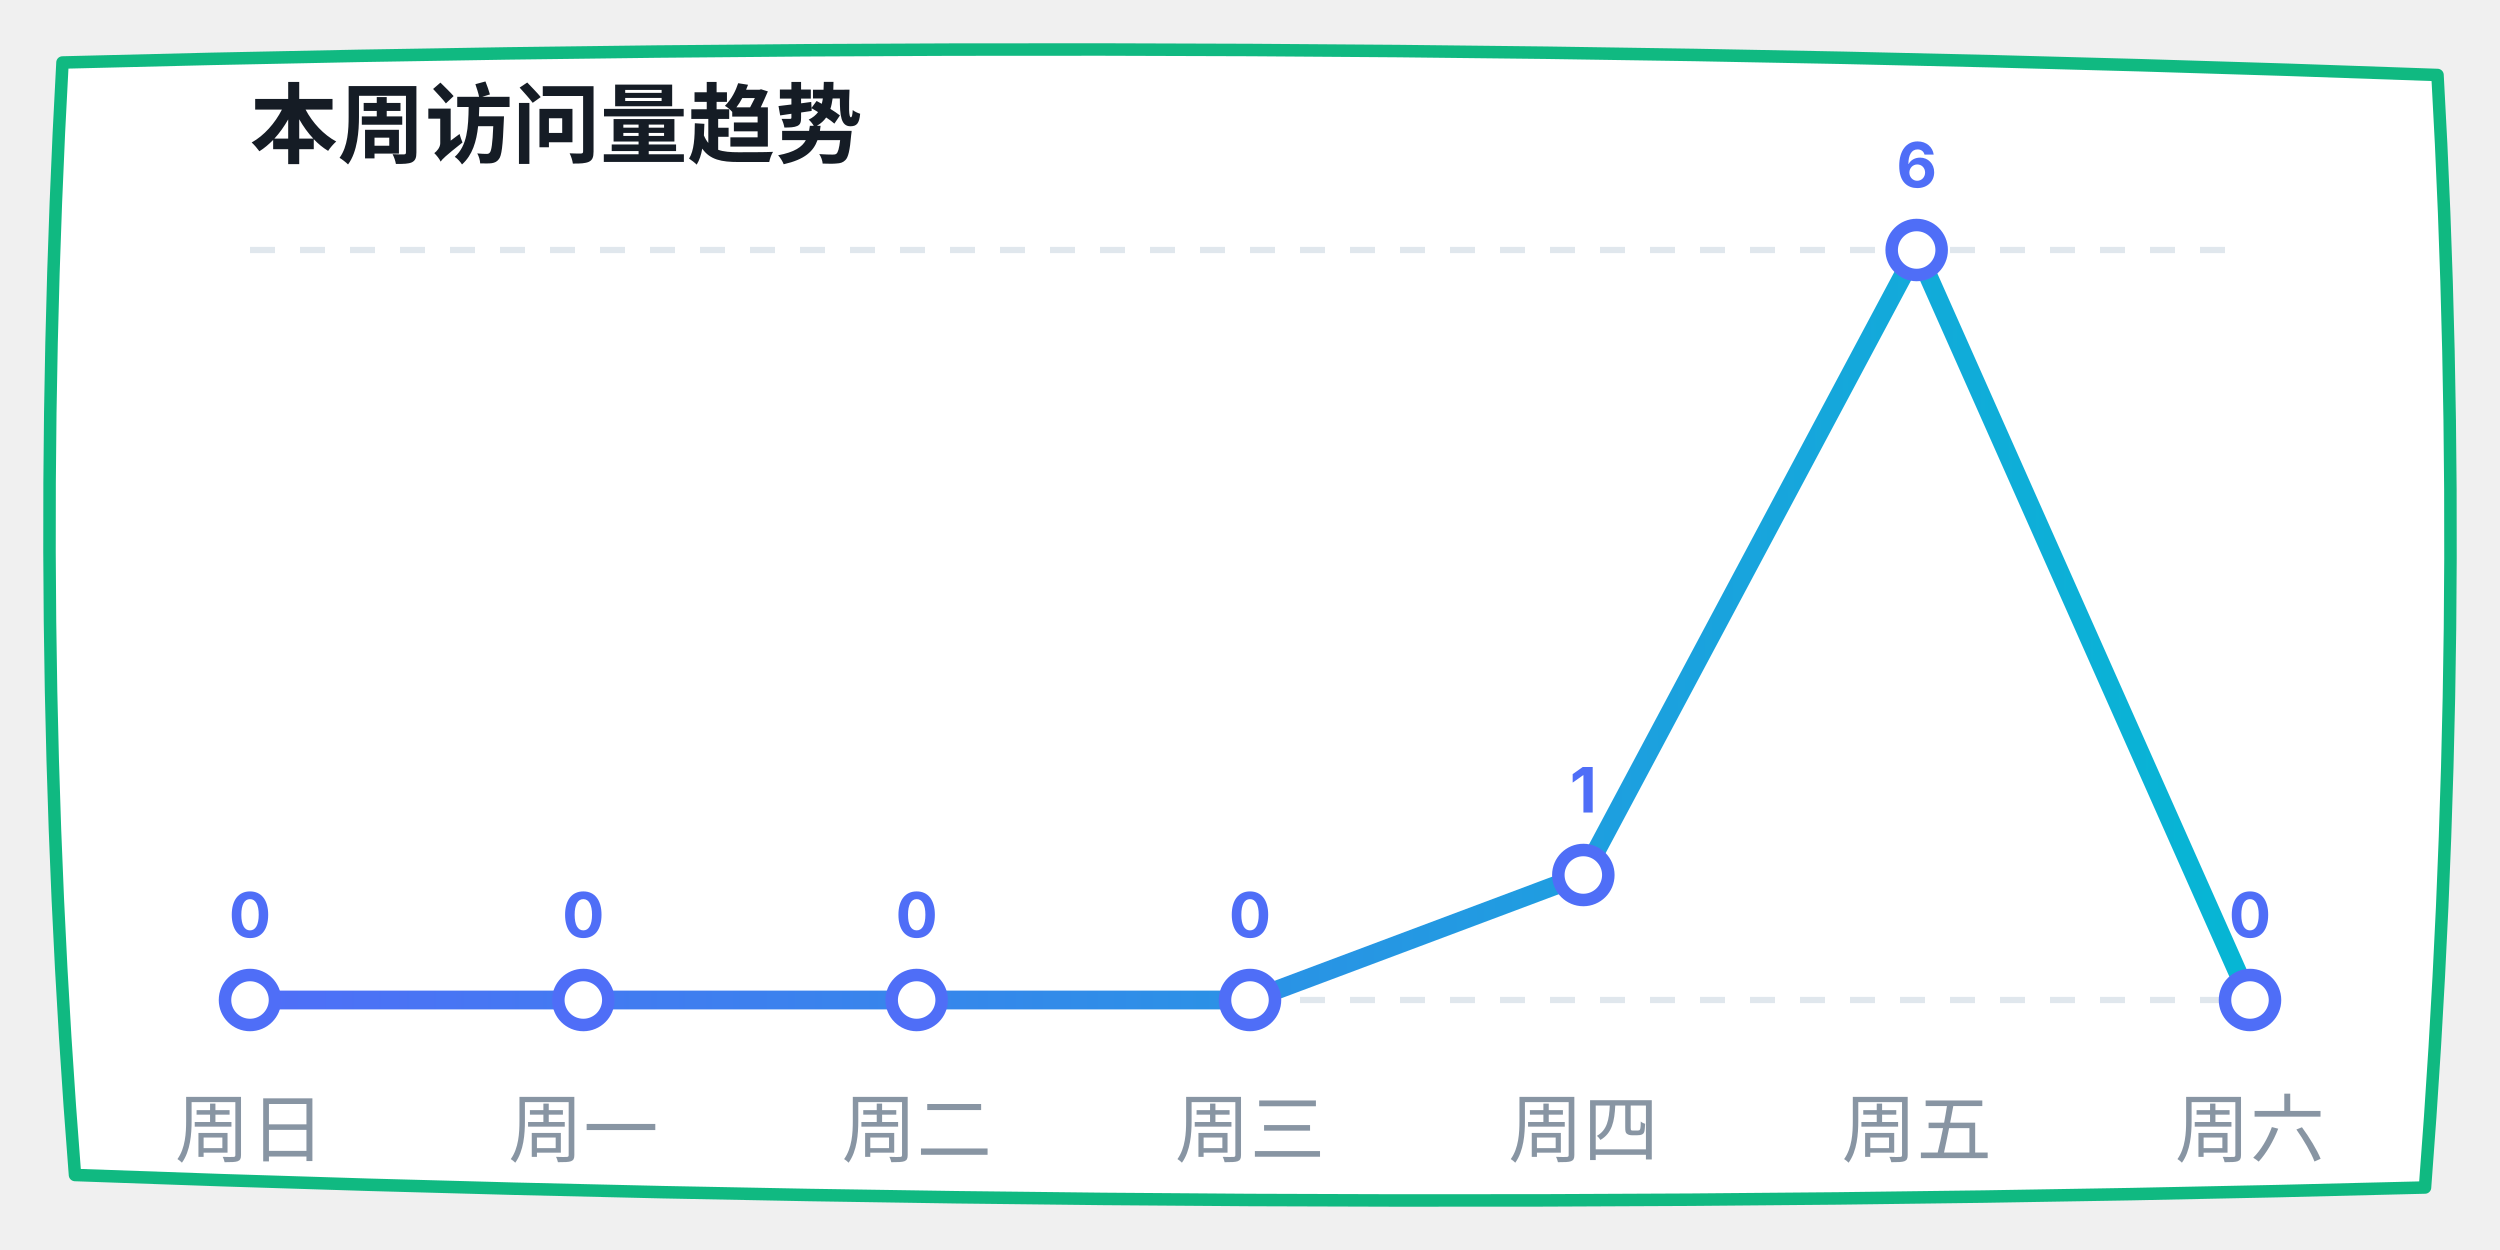
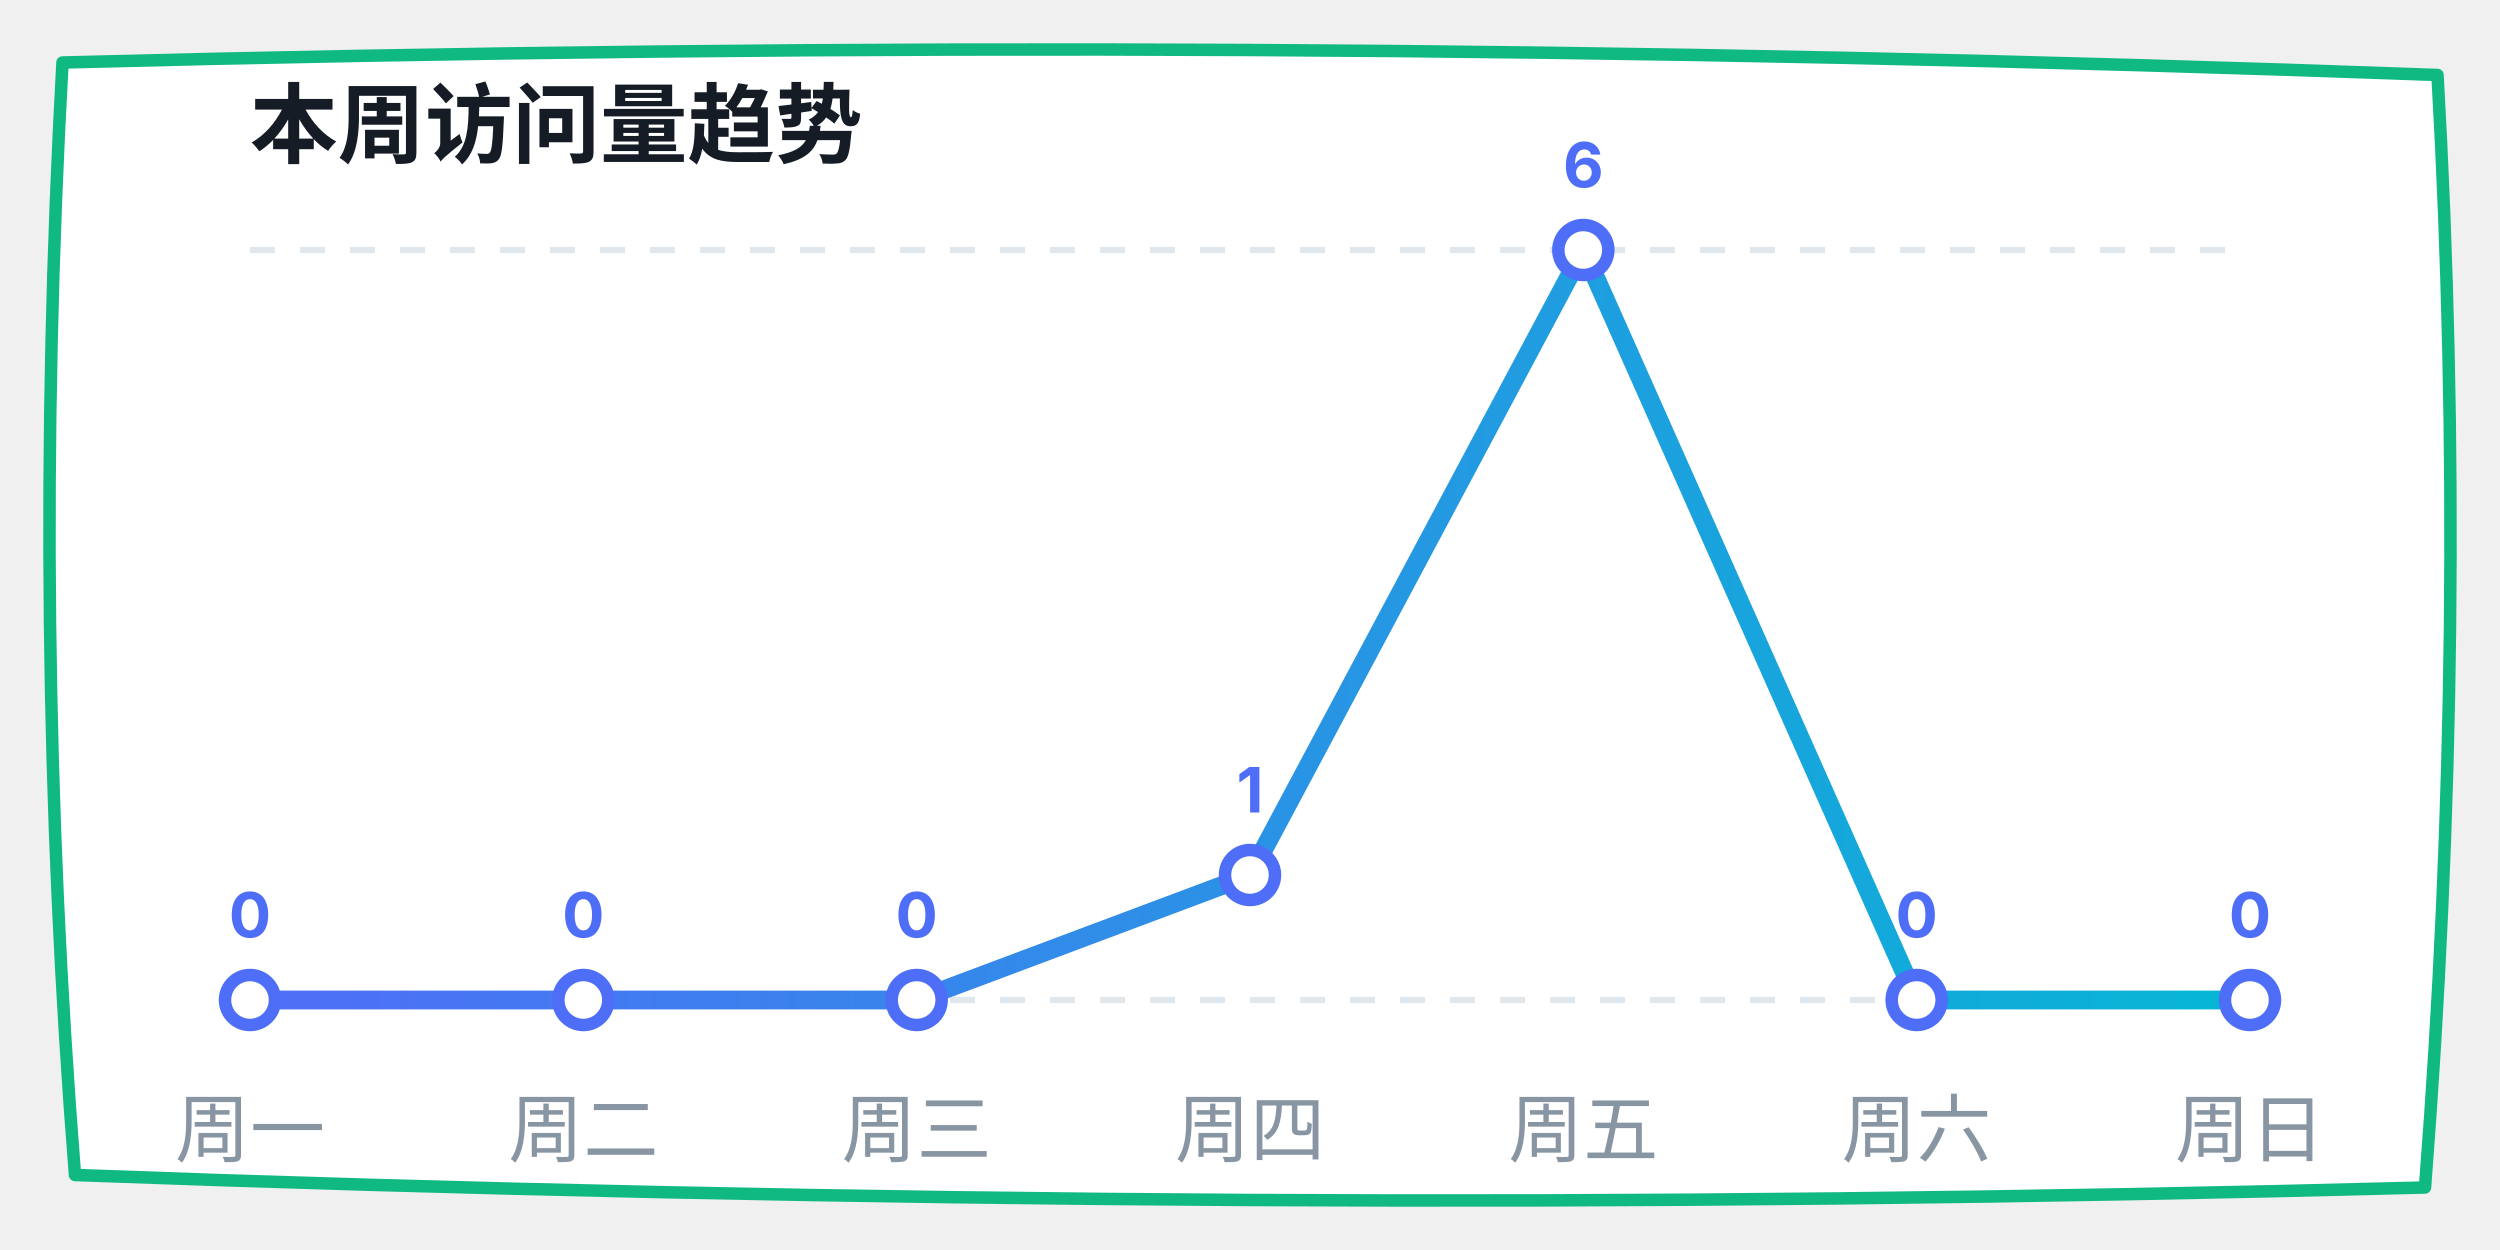
<svg xmlns="http://www.w3.org/2000/svg" width="400" height="200" viewBox="0 0 400 200">
  <defs>
    <linearGradient id="lineGrad" x1="0%" y1="0%" x2="100%" y2="0%">
      <stop offset="0%" stop-color="#4f6ef7" />
      <stop offset="100%" stop-color="#06b6d4" />
    </linearGradient>
  </defs>
  <path d="M 10,10 Q 200,5 390,12 Q 395,100 388,190 Q 200,195 12,188 Q 5,100 10,10 Z" fill="#ffffff" stroke="#10b981" stroke-width="2" stroke-linecap="round" stroke-linejoin="round" />
  <text x="40" y="25" font-family="-apple-system, sans-serif" font-size="14" fill="#151c25" font-weight="bold">本周访问量趋势</text>
  <line x1="40" y1="40" x2="360" y2="40" stroke="#e0e7ed" stroke-dasharray="4" />
  <line x1="40" y1="160" x2="360" y2="160" stroke="#e0e7ed" stroke-dasharray="4" />
-   <polyline points="40,160 93.333,160 146.667,160 200,160 253.333,140 306.667,40 360,160" fill="none" stroke="url(#lineGrad)" stroke-width="3" stroke-linecap="round" stroke-linejoin="round" />
+   <polyline points="40,160 93.333,160 146.667,160 200,140 253.333,40 306.667,160 360,160" fill="none" stroke="url(#lineGrad)" stroke-width="3" stroke-linecap="round" stroke-linejoin="round" />
  <circle cx="40" cy="160" r="4" fill="#ffffff" stroke="#4f6ef7" stroke-width="2" />
  <text x="40" y="150" font-family="-apple-system, sans-serif" font-size="10" fill="#4f6ef7" font-weight="bold" text-anchor="middle">0</text>
  <circle cx="93.333" cy="160" r="4" fill="#ffffff" stroke="#4f6ef7" stroke-width="2" />
  <text x="93.333" y="150" font-family="-apple-system, sans-serif" font-size="10" fill="#4f6ef7" font-weight="bold" text-anchor="middle">0</text>
  <circle cx="146.667" cy="160" r="4" fill="#ffffff" stroke="#4f6ef7" stroke-width="2" />
  <text x="146.667" y="150" font-family="-apple-system, sans-serif" font-size="10" fill="#4f6ef7" font-weight="bold" text-anchor="middle">0</text>
-   <circle cx="200" cy="160" r="4" fill="#ffffff" stroke="#4f6ef7" stroke-width="2" />
-   <text x="200" y="150" font-family="-apple-system, sans-serif" font-size="10" fill="#4f6ef7" font-weight="bold" text-anchor="middle">0</text>
-   <circle cx="253.333" cy="140" r="4" fill="#ffffff" stroke="#4f6ef7" stroke-width="2" />
-   <text x="253.333" y="130" font-family="-apple-system, sans-serif" font-size="10" fill="#4f6ef7" font-weight="bold" text-anchor="middle">1</text>
-   <circle cx="306.667" cy="40" r="4" fill="#ffffff" stroke="#4f6ef7" stroke-width="2" />
-   <text x="306.667" y="30" font-family="-apple-system, sans-serif" font-size="10" fill="#4f6ef7" font-weight="bold" text-anchor="middle">6</text>
+   <circle cx="200" cy="140" r="4" fill="#ffffff" stroke="#4f6ef7" stroke-width="2" />
+   <text x="200" y="130" font-family="-apple-system, sans-serif" font-size="10" fill="#4f6ef7" font-weight="bold" text-anchor="middle">1</text>
+   <circle cx="253.333" cy="40" r="4" fill="#ffffff" stroke="#4f6ef7" stroke-width="2" />
+   <text x="253.333" y="30" font-family="-apple-system, sans-serif" font-size="10" fill="#4f6ef7" font-weight="bold" text-anchor="middle">6</text>
+   <circle cx="306.667" cy="160" r="4" fill="#ffffff" stroke="#4f6ef7" stroke-width="2" />
+   <text x="306.667" y="150" font-family="-apple-system, sans-serif" font-size="10" fill="#4f6ef7" font-weight="bold" text-anchor="middle">0</text>
  <circle cx="360" cy="160" r="4" fill="#ffffff" stroke="#4f6ef7" stroke-width="2" />
  <text x="360" y="150" font-family="-apple-system, sans-serif" font-size="10" fill="#4f6ef7" font-weight="bold" text-anchor="middle">0</text>
-   <text x="40" y="185" font-family="-apple-system, sans-serif" font-size="12" fill="#8895a3" text-anchor="middle">周日</text>
-   <text x="93.333" y="185" font-family="-apple-system, sans-serif" font-size="12" fill="#8895a3" text-anchor="middle">周一</text>
-   <text x="146.667" y="185" font-family="-apple-system, sans-serif" font-size="12" fill="#8895a3" text-anchor="middle">周二</text>
-   <text x="200" y="185" font-family="-apple-system, sans-serif" font-size="12" fill="#8895a3" text-anchor="middle">周三</text>
-   <text x="253.333" y="185" font-family="-apple-system, sans-serif" font-size="12" fill="#8895a3" text-anchor="middle">周四</text>
-   <text x="306.667" y="185" font-family="-apple-system, sans-serif" font-size="12" fill="#8895a3" text-anchor="middle">周五</text>
-   <text x="360" y="185" font-family="-apple-system, sans-serif" font-size="12" fill="#8895a3" text-anchor="middle">周六</text>
+   <text x="40" y="185" font-family="-apple-system, sans-serif" font-size="12" fill="#8895a3" text-anchor="middle">周一</text>
+   <text x="93.333" y="185" font-family="-apple-system, sans-serif" font-size="12" fill="#8895a3" text-anchor="middle">周二</text>
+   <text x="146.667" y="185" font-family="-apple-system, sans-serif" font-size="12" fill="#8895a3" text-anchor="middle">周三</text>
+   <text x="200" y="185" font-family="-apple-system, sans-serif" font-size="12" fill="#8895a3" text-anchor="middle">周四</text>
+   <text x="253.333" y="185" font-family="-apple-system, sans-serif" font-size="12" fill="#8895a3" text-anchor="middle">周五</text>
+   <text x="306.667" y="185" font-family="-apple-system, sans-serif" font-size="12" fill="#8895a3" text-anchor="middle">周六</text>
+   <text x="360" y="185" font-family="-apple-system, sans-serif" font-size="12" fill="#8895a3" text-anchor="middle">周日</text>
</svg>
